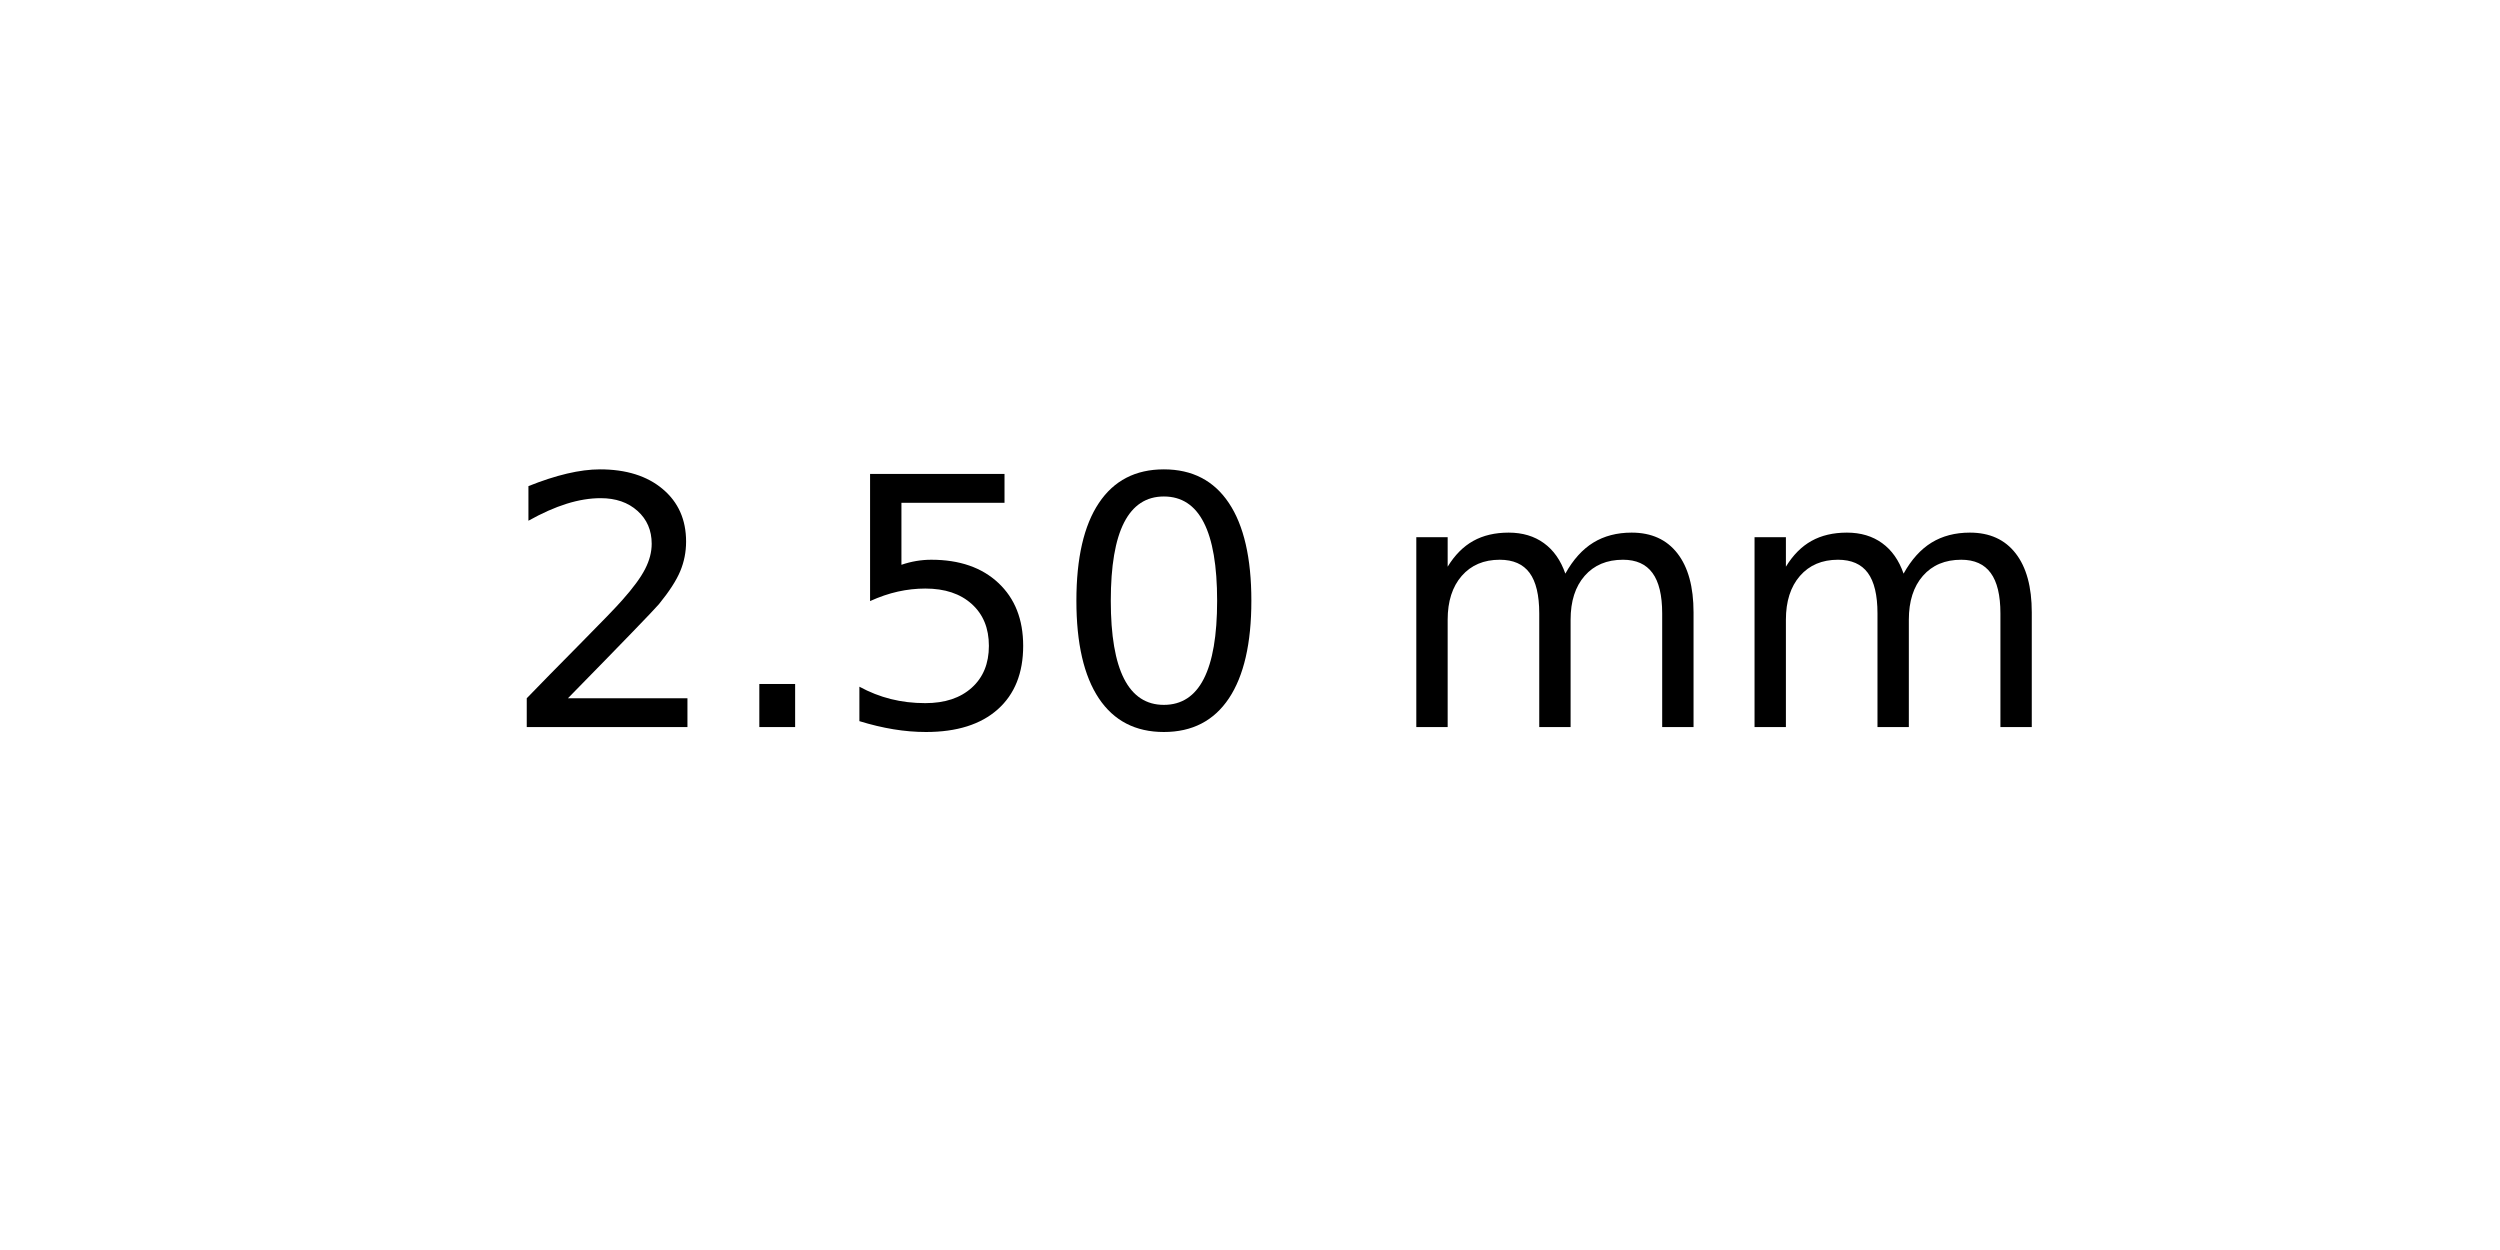
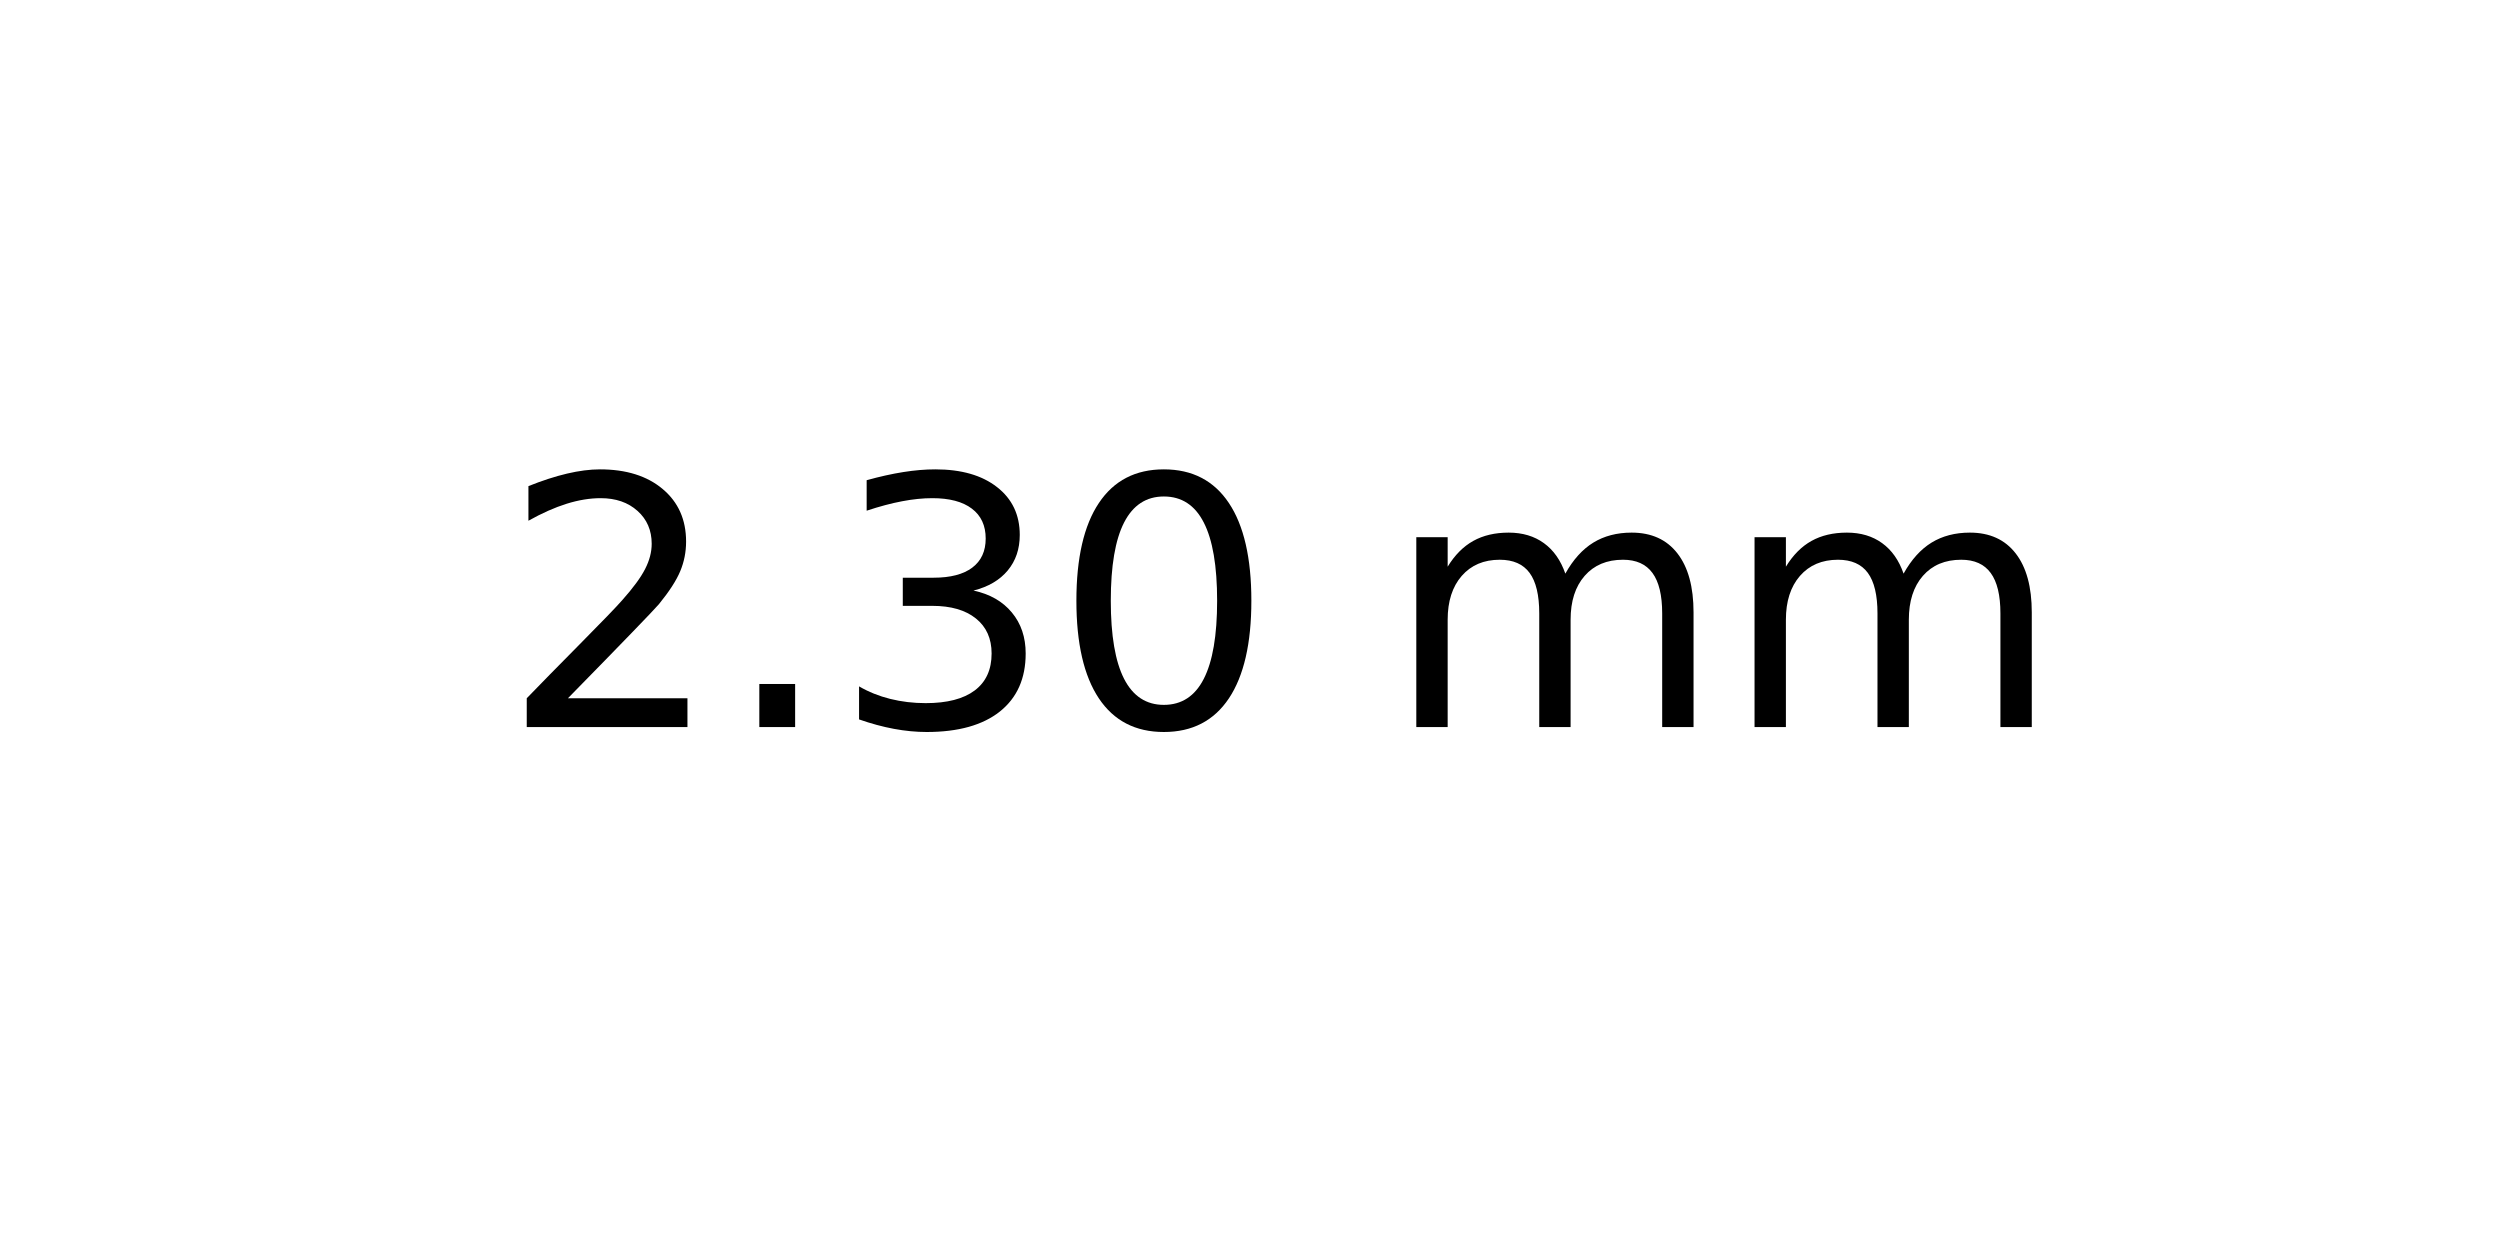
<svg xmlns="http://www.w3.org/2000/svg" xmlns:xlink="http://www.w3.org/1999/xlink" width="72pt" height="36pt" viewBox="0 0 72 36" version="1.1">
  <defs>
    <style type="text/css">*{stroke-linejoin: round; stroke-linecap: butt}</style>
  </defs>
  <g id="figure_1">
    <g id="axes_1">
      <g id="text_1">
        <g transform="translate(14.4375 20.93937) scale(0.1 -0.1)">
          <defs>
            <path id="DejaVuSans-32" d="M 1228 531  L 3431 531  L 3431 0  L 469 0  L 469 531  Q 828 903 1448 1529  Q 2069 2156 2228 2338  Q 2531 2678 2651 2914  Q 2772 3150 2772 3378  Q 2772 3750 2511 3984  Q 2250 4219 1831 4219  Q 1534 4219 1204 4116  Q 875 4013 500 3803  L 500 4441  Q 881 4594 1212 4672  Q 1544 4750 1819 4750  Q 2544 4750 2975 4387  Q 3406 4025 3406 3419  Q 3406 3131 3298 2873  Q 3191 2616 2906 2266  Q 2828 2175 2409 1742  Q 1991 1309 1228 531  z " transform="scale(0.015625)" />
            <path id="DejaVuSans-2e" d="M 684 794  L 1344 794  L 1344 0  L 684 0  L 684 794  z " transform="scale(0.015625)" />
-             <path id="DejaVuSans-35" d="M 691 4666  L 3169 4666  L 3169 4134  L 1269 4134  L 1269 2991  Q 1406 3038 1543 3061  Q 1681 3084 1819 3084  Q 2600 3084 3056 2656  Q 3513 2228 3513 1497  Q 3513 744 3044 326  Q 2575 -91 1722 -91  Q 1428 -91 1123 -41  Q 819 9 494 109  L 494 744  Q 775 591 1075 516  Q 1375 441 1709 441  Q 2250 441 2565 725  Q 2881 1009 2881 1497  Q 2881 1984 2565 2268  Q 2250 2553 1709 2553  Q 1456 2553 1204 2497  Q 953 2441 691 2322  L 691 4666  z " transform="scale(0.015625)" />
+             <path id="DejaVuSans-33" d="M 2597 2516  Q 3050 2419 3304 2112  Q 3559 1806 3559 1356  Q 3559 666 3084 287  Q 2609 -91 1734 -91  Q 1441 -91 1130 -33  Q 819 25 488 141  L 488 750  Q 750 597 1062 519  Q 1375 441 1716 441  Q 2309 441 2620 675  Q 2931 909 2931 1356  Q 2931 1769 2642 2001  Q 2353 2234 1838 2234  L 1294 2234  L 1294 2753  L 1863 2753  Q 2328 2753 2575 2939  Q 2822 3125 2822 3475  Q 2822 3834 2567 4026  Q 2313 4219 1838 4219  Q 1578 4219 1281 4162  Q 984 4106 628 3988  L 628 4550  Q 988 4650 1302 4700  Q 1616 4750 1894 4750  Q 2613 4750 3031 4423  Q 3450 4097 3450 3541  Q 3450 3153 3228 2886  Q 3006 2619 2597 2516  z " transform="scale(0.015625)" />
            <path id="DejaVuSans-30" d="M 2034 4250  Q 1547 4250 1301 3770  Q 1056 3291 1056 2328  Q 1056 1369 1301 889  Q 1547 409 2034 409  Q 2525 409 2770 889  Q 3016 1369 3016 2328  Q 3016 3291 2770 3770  Q 2525 4250 2034 4250  z M 2034 4750  Q 2819 4750 3233 4129  Q 3647 3509 3647 2328  Q 3647 1150 3233 529  Q 2819 -91 2034 -91  Q 1250 -91 836 529  Q 422 1150 422 2328  Q 422 3509 836 4129  Q 1250 4750 2034 4750  z " transform="scale(0.015625)" />
            <path id="DejaVuSans-20" transform="scale(0.015625)" />
            <path id="DejaVuSans-6d" d="M 3328 2828  Q 3544 3216 3844 3400  Q 4144 3584 4550 3584  Q 5097 3584 5394 3201  Q 5691 2819 5691 2113  L 5691 0  L 5113 0  L 5113 2094  Q 5113 2597 4934 2840  Q 4756 3084 4391 3084  Q 3944 3084 3684 2787  Q 3425 2491 3425 1978  L 3425 0  L 2847 0  L 2847 2094  Q 2847 2600 2669 2842  Q 2491 3084 2119 3084  Q 1678 3084 1418 2786  Q 1159 2488 1159 1978  L 1159 0  L 581 0  L 581 3500  L 1159 3500  L 1159 2956  Q 1356 3278 1631 3431  Q 1906 3584 2284 3584  Q 2666 3584 2933 3390  Q 3200 3197 3328 2828  z " transform="scale(0.015625)" />
          </defs>
          <use xlink:href="#DejaVuSans-32" />
          <use xlink:href="#DejaVuSans-2e" x="63.623" />
-           <use xlink:href="#DejaVuSans-35" x="95.41" />
+           <use xlink:href="#DejaVuSans-33" x="95.41" />
          <use xlink:href="#DejaVuSans-30" x="159.033" />
          <use xlink:href="#DejaVuSans-20" x="222.656" />
          <use xlink:href="#DejaVuSans-6d" x="254.443" />
          <use xlink:href="#DejaVuSans-6d" x="351.855" />
        </g>
      </g>
    </g>
  </g>
</svg>
